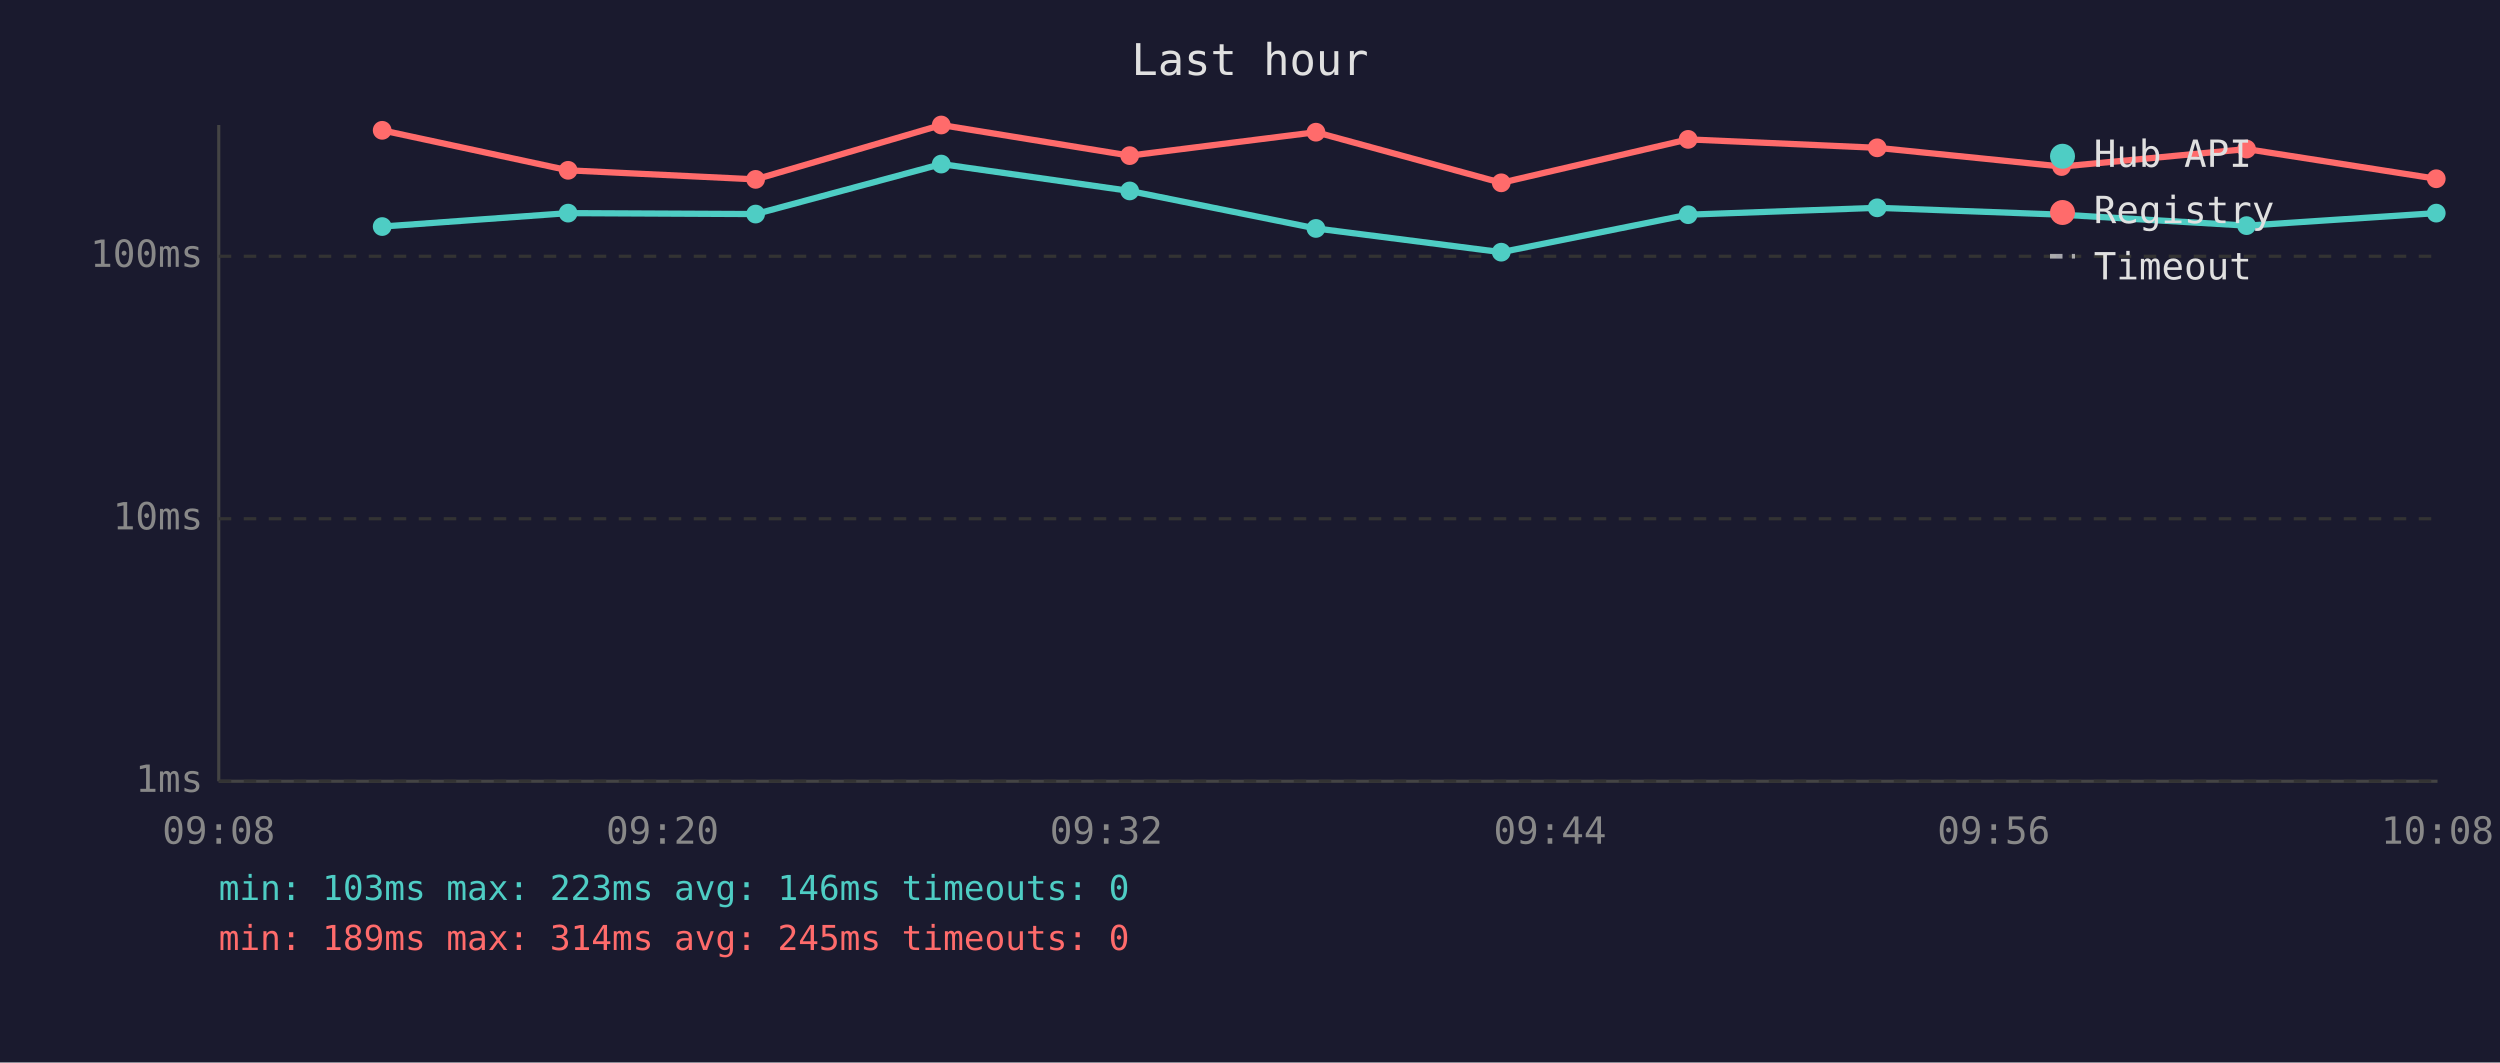
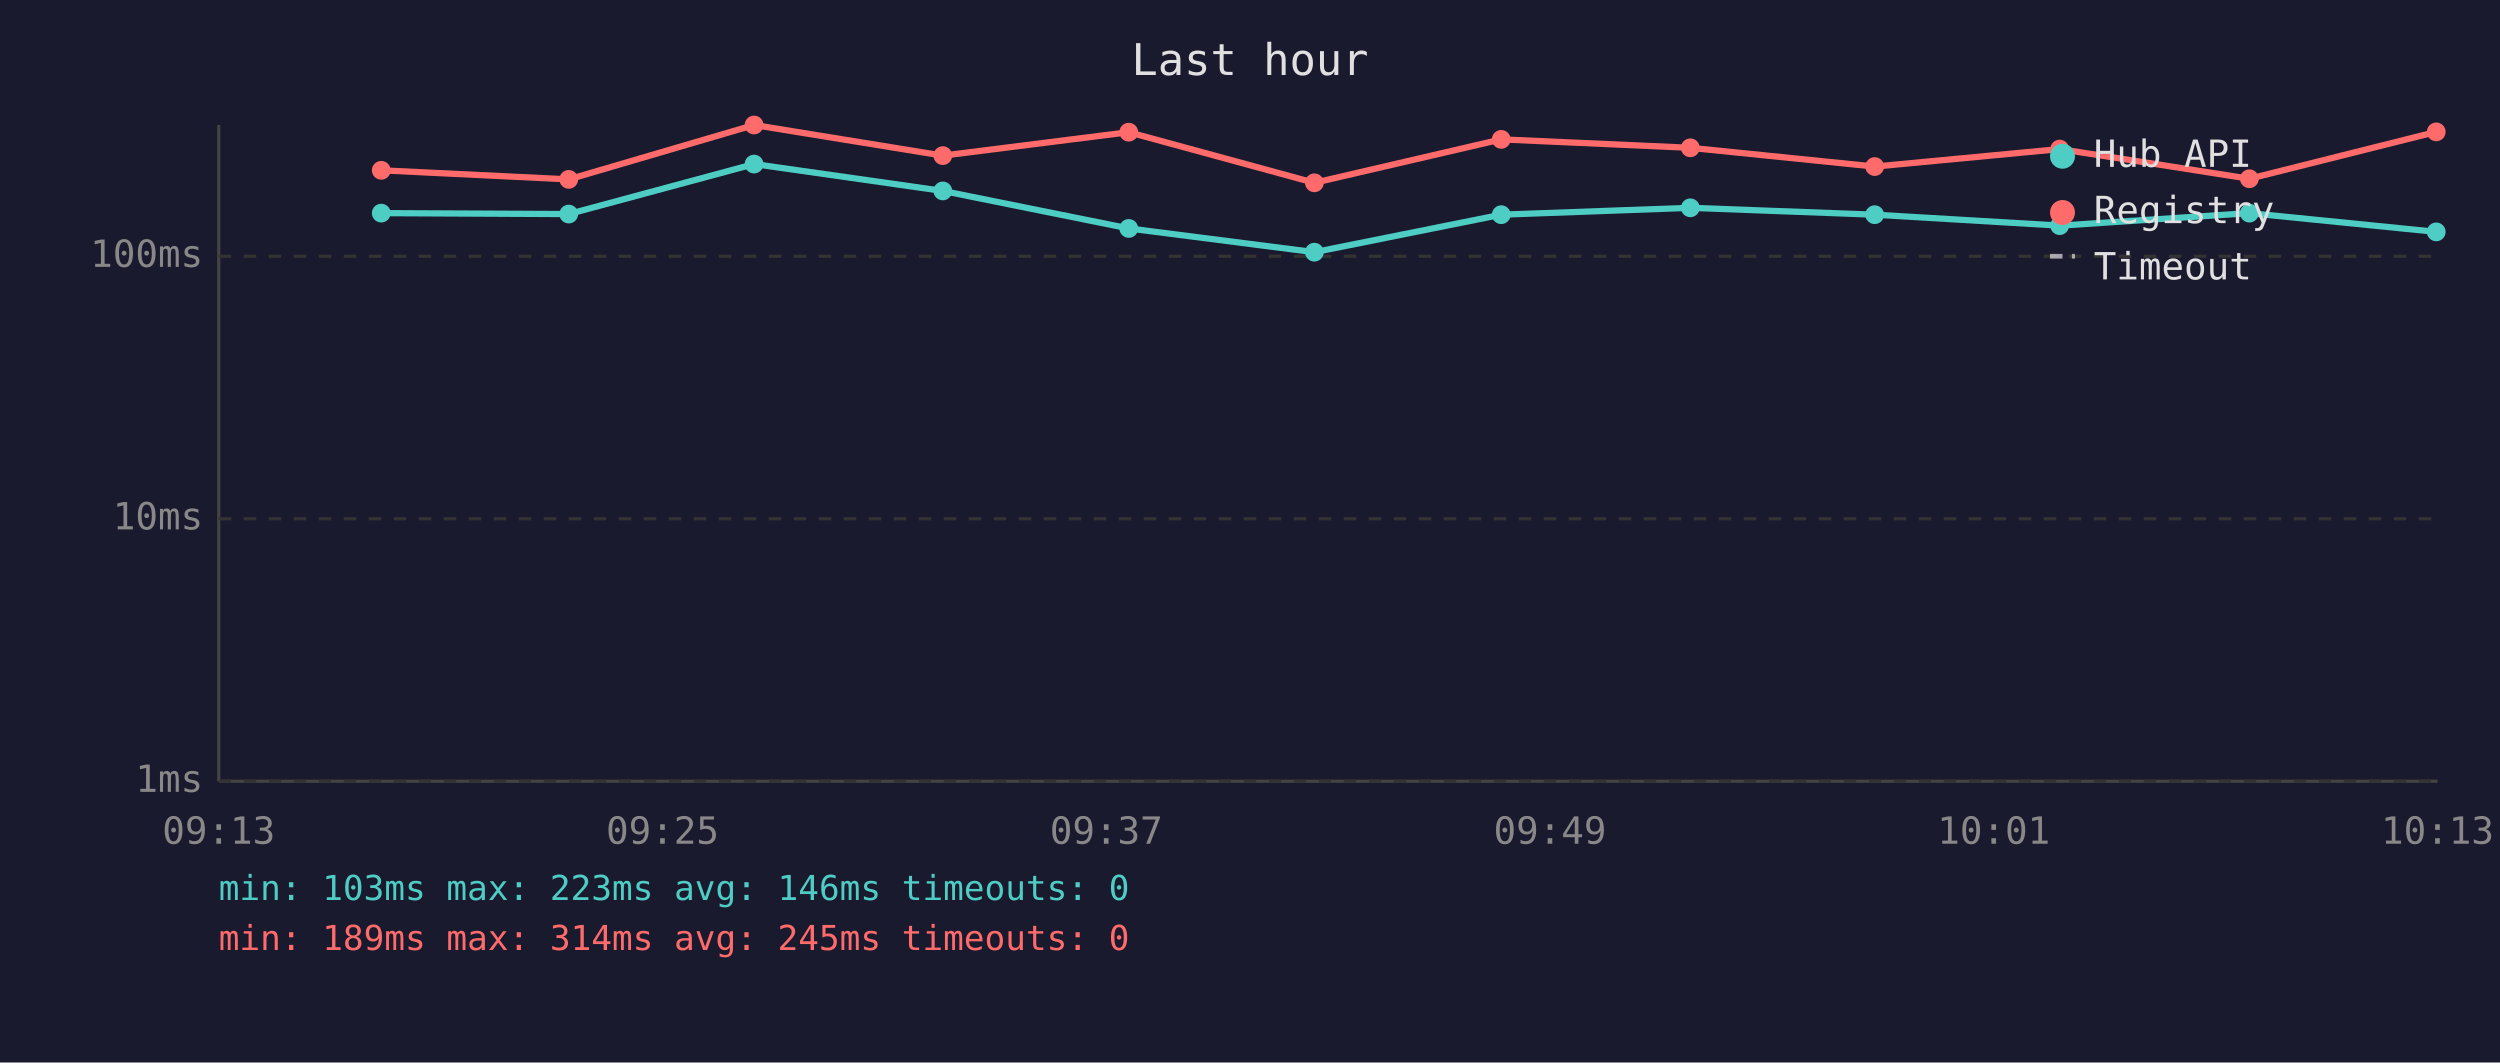
<svg xmlns="http://www.w3.org/2000/svg" viewBox="0 0 800 340" font-family="monospace" font-size="12">
  <rect width="800" height="340" fill="#1a1a2e" />
  <text x="400" y="24" fill="#e0e0e0" font-size="14" text-anchor="middle">Last hour</text>
  <line x1="70" y1="40" x2="70" y2="250" stroke="#444" stroke-width="1" />
  <line x1="70" y1="250" x2="780" y2="250" stroke="#444" stroke-width="1" />
  <line x1="70" y1="250" x2="780" y2="250" stroke="#333" stroke-width="1" stroke-dasharray="4" />
  <text x="65" y="250" fill="#888" text-anchor="end" dominant-baseline="middle">1ms</text>
  <line x1="70" y1="166" x2="780" y2="166" stroke="#333" stroke-width="1" stroke-dasharray="4" />
  <text x="65" y="166" fill="#888" text-anchor="end" dominant-baseline="middle">10ms</text>
  <line x1="70" y1="82" x2="780" y2="82" stroke="#333" stroke-width="1" stroke-dasharray="4" />
  <text x="65" y="82" fill="#888" text-anchor="end" dominant-baseline="middle">100ms</text>
-   <text x="70" y="270" fill="#888" text-anchor="middle">09:08</text>
-   <text x="212" y="270" fill="#888" text-anchor="middle">09:20</text>
-   <text x="354" y="270" fill="#888" text-anchor="middle">09:32</text>
-   <text x="496" y="270" fill="#888" text-anchor="middle">09:44</text>
-   <text x="638" y="270" fill="#888" text-anchor="middle">09:56</text>
-   <text x="780" y="270" fill="#888" text-anchor="middle">10:08</text>
-   <polyline points="122.3,72.5 181.8,68.2 241.8,68.5 301.2,52.5 361.5,61.1 421.1,73.1 480.4,80.7 540.2,68.7 600.7,66.5 659.7,68.7 718.9,72.2 779.6,68.2" fill="none" stroke="#4ecdc4" stroke-width="2" opacity="1" />
-   <circle cx="122.3" cy="72.5" r="3" fill="#4ecdc4" />
-   <circle cx="181.8" cy="68.2" r="3" fill="#4ecdc4" />
-   <circle cx="241.8" cy="68.5" r="3" fill="#4ecdc4" />
-   <circle cx="301.2" cy="52.5" r="3" fill="#4ecdc4" />
-   <circle cx="361.5" cy="61.1" r="3" fill="#4ecdc4" />
-   <circle cx="421.1" cy="73.1" r="3" fill="#4ecdc4" />
-   <circle cx="480.4" cy="80.7" r="3" fill="#4ecdc4" />
-   <circle cx="540.2" cy="68.7" r="3" fill="#4ecdc4" />
-   <circle cx="600.7" cy="66.5" r="3" fill="#4ecdc4" />
-   <circle cx="659.7" cy="68.7" r="3" fill="#4ecdc4" />
-   <circle cx="718.9" cy="72.2" r="3" fill="#4ecdc4" />
-   <circle cx="779.6" cy="68.2" r="3" fill="#4ecdc4" />
-   <polyline points="122.3,41.7 181.8,54.5 241.8,57.4 301.2,40.0 361.5,49.8 421.1,42.3 480.4,58.5 540.2,44.6 600.7,47.3 659.7,53.3 718.9,47.7 779.6,57.2" fill="none" stroke="#ff6b6b" stroke-width="2" opacity="1" />
-   <circle cx="122.3" cy="41.7" r="3" fill="#ff6b6b" />
-   <circle cx="181.8" cy="54.5" r="3" fill="#ff6b6b" />
-   <circle cx="241.8" cy="57.4" r="3" fill="#ff6b6b" />
-   <circle cx="301.2" cy="40.0" r="3" fill="#ff6b6b" />
-   <circle cx="361.5" cy="49.8" r="3" fill="#ff6b6b" />
-   <circle cx="421.1" cy="42.3" r="3" fill="#ff6b6b" />
-   <circle cx="480.4" cy="58.5" r="3" fill="#ff6b6b" />
-   <circle cx="540.2" cy="44.6" r="3" fill="#ff6b6b" />
-   <circle cx="600.7" cy="47.3" r="3" fill="#ff6b6b" />
-   <circle cx="659.7" cy="53.3" r="3" fill="#ff6b6b" />
-   <circle cx="718.9" cy="47.7" r="3" fill="#ff6b6b" />
-   <circle cx="779.6" cy="57.2" r="3" fill="#ff6b6b" />
+   <text x="70" y="270" fill="#888" text-anchor="middle">09:13</text>
+   <text x="212" y="270" fill="#888" text-anchor="middle">09:25</text>
+   <text x="354" y="270" fill="#888" text-anchor="middle">09:37</text>
+   <text x="496" y="270" fill="#888" text-anchor="middle">09:49</text>
+   <text x="638" y="270" fill="#888" text-anchor="middle">10:01</text>
+   <text x="780" y="270" fill="#888" text-anchor="middle">10:13</text>
+   <polyline points="122.0,68.2 182.0,68.5 241.3,52.5 301.7,61.1 361.2,73.1 420.6,80.7 480.4,68.7 540.9,66.5 599.9,68.7 659.1,72.2 719.8,68.2 779.6,74.2" fill="none" stroke="#4ecdc4" stroke-width="2" opacity="1" />
+   <circle cx="122.0" cy="68.2" r="3" fill="#4ecdc4" />
+   <circle cx="182.0" cy="68.5" r="3" fill="#4ecdc4" />
+   <circle cx="241.3" cy="52.5" r="3" fill="#4ecdc4" />
+   <circle cx="301.7" cy="61.1" r="3" fill="#4ecdc4" />
+   <circle cx="361.2" cy="73.1" r="3" fill="#4ecdc4" />
+   <circle cx="420.6" cy="80.7" r="3" fill="#4ecdc4" />
+   <circle cx="480.4" cy="68.7" r="3" fill="#4ecdc4" />
+   <circle cx="540.9" cy="66.5" r="3" fill="#4ecdc4" />
+   <circle cx="599.9" cy="68.7" r="3" fill="#4ecdc4" />
+   <circle cx="659.1" cy="72.2" r="3" fill="#4ecdc4" />
+   <circle cx="719.8" cy="68.2" r="3" fill="#4ecdc4" />
+   <circle cx="779.6" cy="74.2" r="3" fill="#4ecdc4" />
+   <polyline points="122.0,54.5 182.0,57.4 241.3,40.0 301.7,49.8 361.2,42.3 420.6,58.5 480.4,44.6 540.9,47.3 599.9,53.3 659.1,47.7 719.8,57.2 779.6,42.2" fill="none" stroke="#ff6b6b" stroke-width="2" opacity="1" />
+   <circle cx="122.0" cy="54.5" r="3" fill="#ff6b6b" />
+   <circle cx="182.0" cy="57.4" r="3" fill="#ff6b6b" />
+   <circle cx="241.3" cy="40.0" r="3" fill="#ff6b6b" />
+   <circle cx="301.7" cy="49.8" r="3" fill="#ff6b6b" />
+   <circle cx="361.2" cy="42.3" r="3" fill="#ff6b6b" />
+   <circle cx="420.6" cy="58.5" r="3" fill="#ff6b6b" />
+   <circle cx="480.4" cy="44.6" r="3" fill="#ff6b6b" />
+   <circle cx="540.9" cy="47.3" r="3" fill="#ff6b6b" />
+   <circle cx="599.9" cy="53.3" r="3" fill="#ff6b6b" />
+   <circle cx="659.1" cy="47.7" r="3" fill="#ff6b6b" />
+   <circle cx="719.8" cy="57.2" r="3" fill="#ff6b6b" />
+   <circle cx="779.6" cy="42.2" r="3" fill="#ff6b6b" />
  <circle cx="660" cy="50" r="4" fill="#4ecdc4" />
  <text x="670" y="50" fill="#e0e0e0" dominant-baseline="middle">Hub API</text>
  <circle cx="660" cy="68" r="4" fill="#ff6b6b" />
  <text x="670" y="68" fill="#e0e0e0" dominant-baseline="middle">Registry</text>
  <line x1="656" y1="82" x2="664" y2="82" stroke="#e0e0e0" stroke-width="1.5" stroke-dasharray="4,3" opacity="0.7" />
  <text x="670" y="86" fill="#e0e0e0" dominant-baseline="middle">Timeout</text>
  <text x="70" y="288" fill="#4ecdc4" font-size="11">min: 103ms  max: 223ms  avg: 146ms  timeouts: 0</text>
  <text x="70" y="304" fill="#ff6b6b" font-size="11">min: 189ms  max: 314ms  avg: 245ms  timeouts: 0</text>
</svg>
